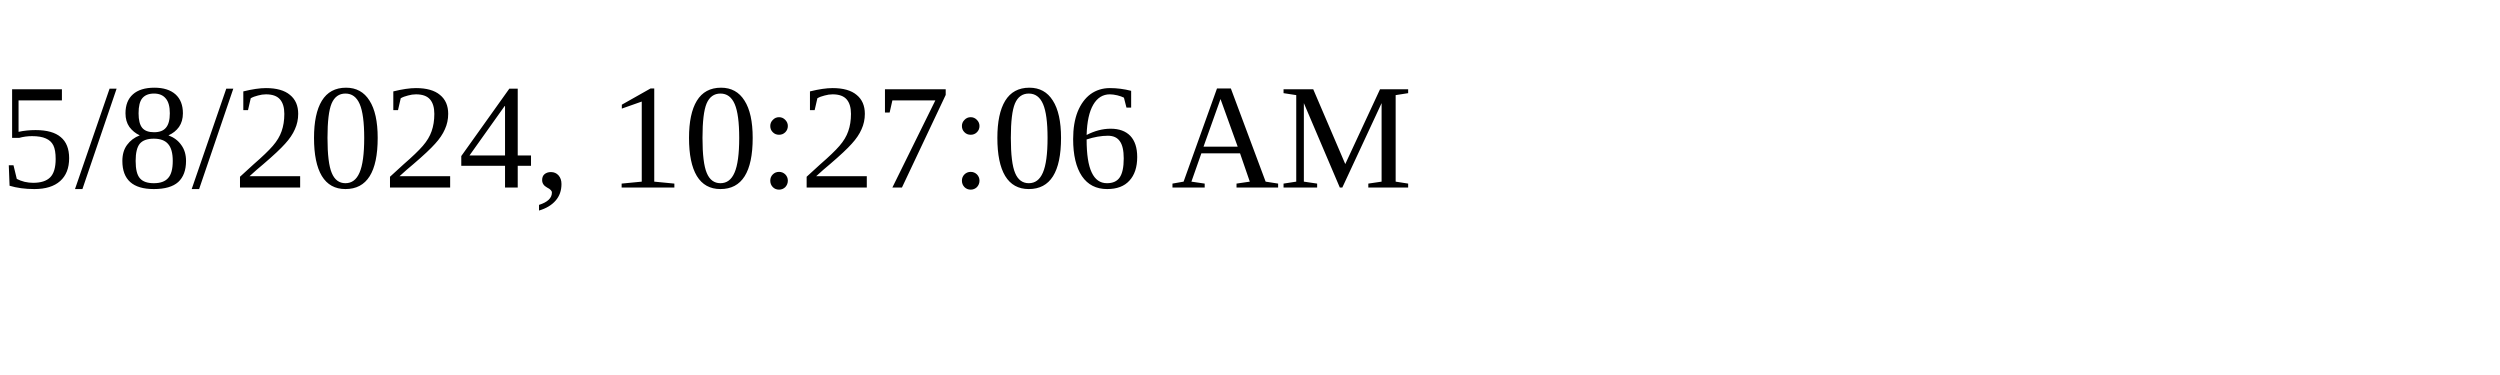
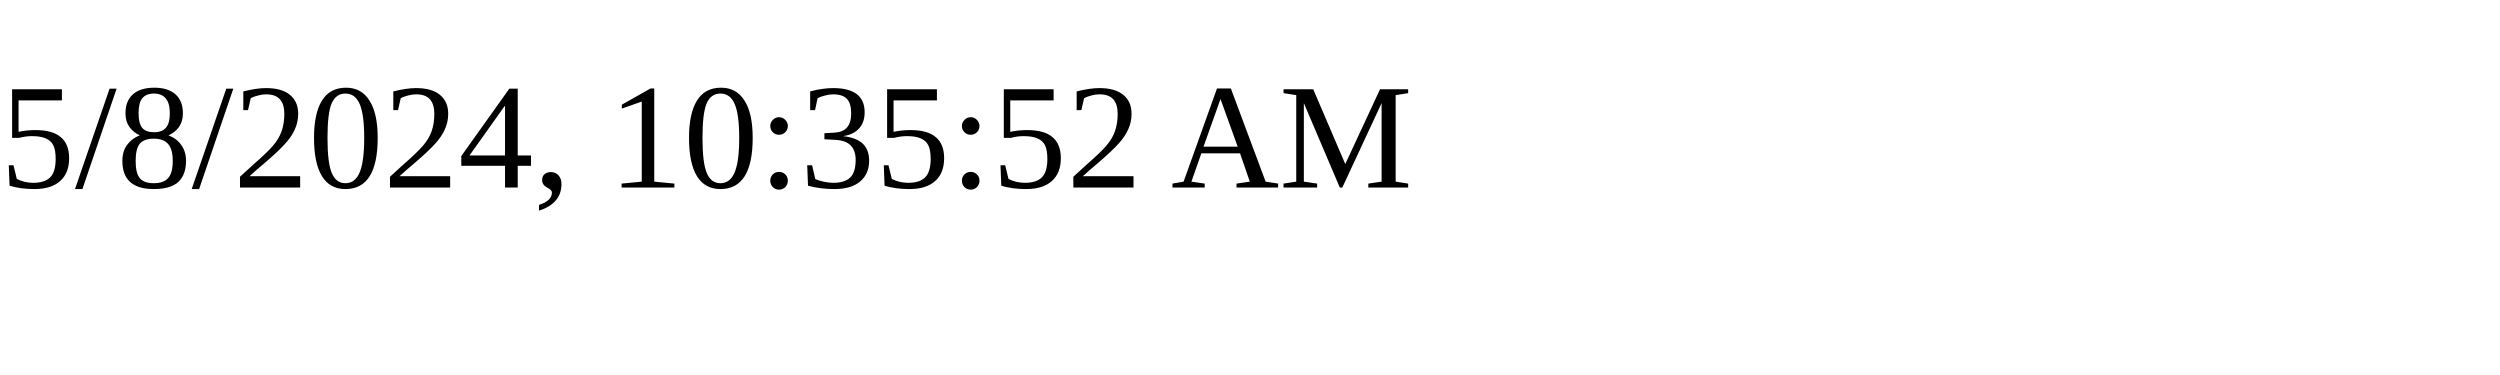
<svg xmlns="http://www.w3.org/2000/svg" height="30" width="200">
-   <text x="0" y="15">5/8/2024, 10:27:06 AM</text>
+   <text x="0" y="15">5/8/2024, 10:35:52 AM</text>
</svg>
